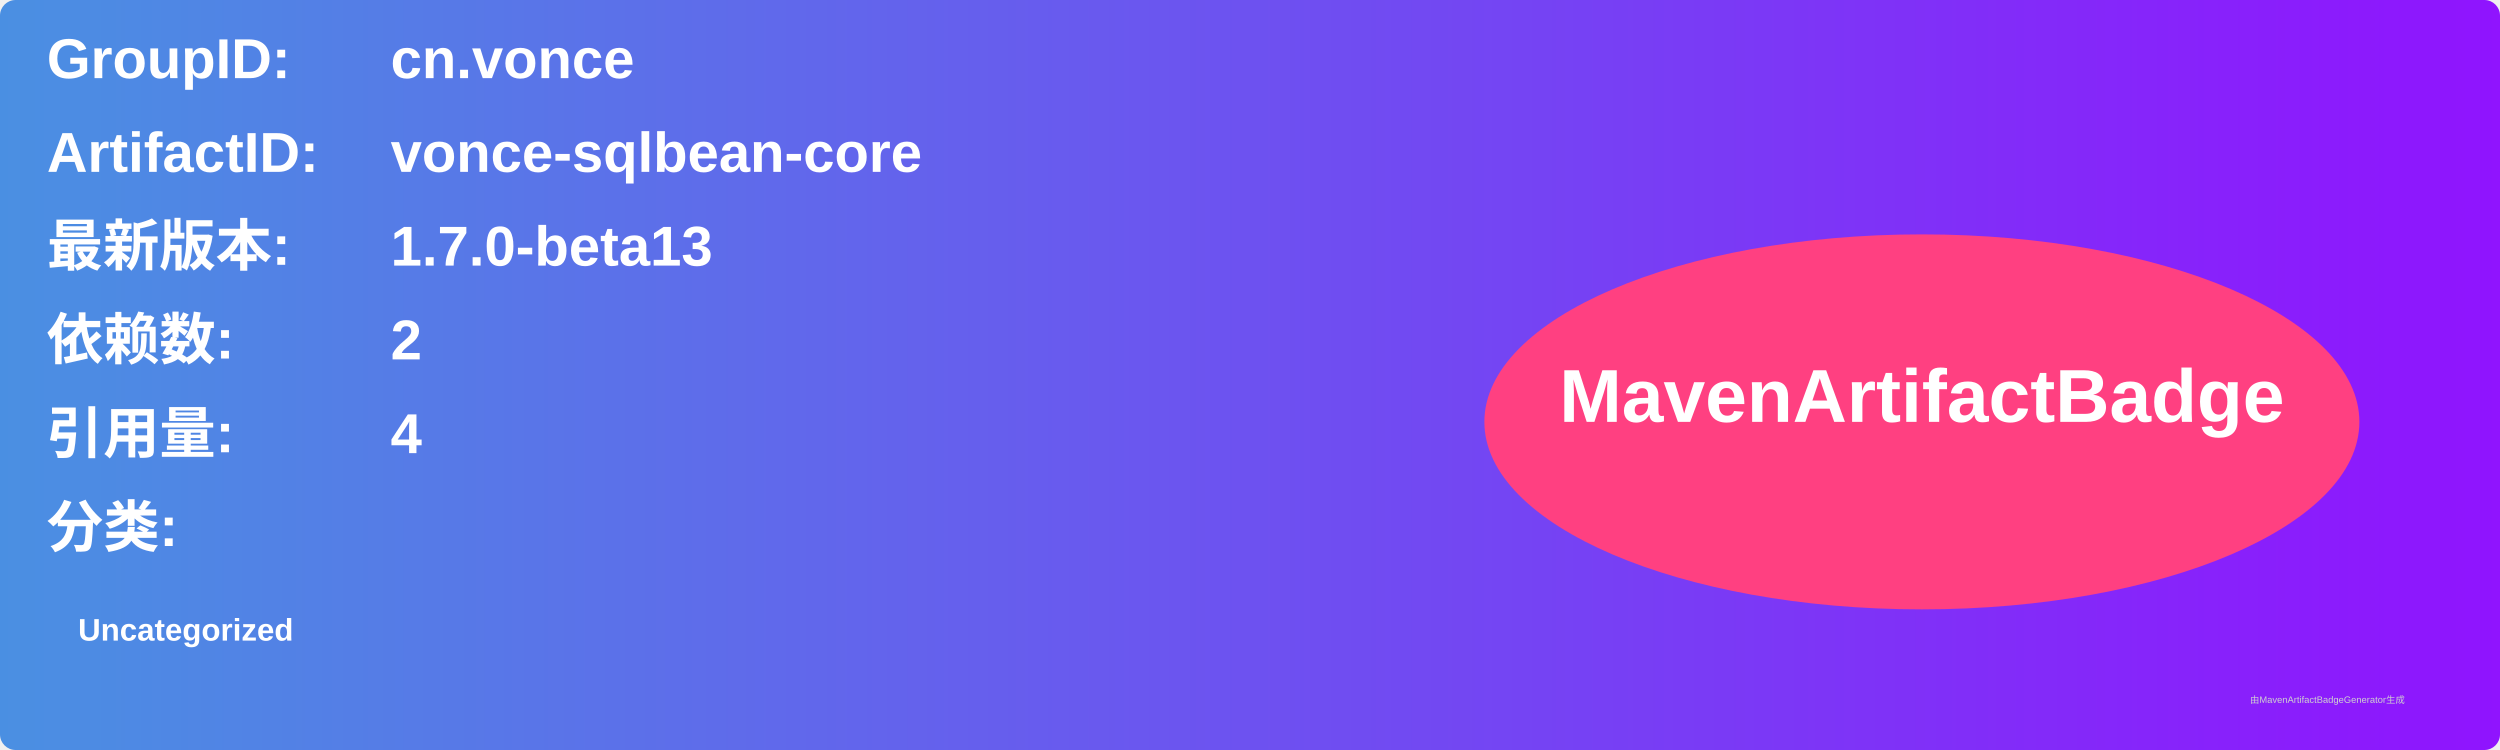
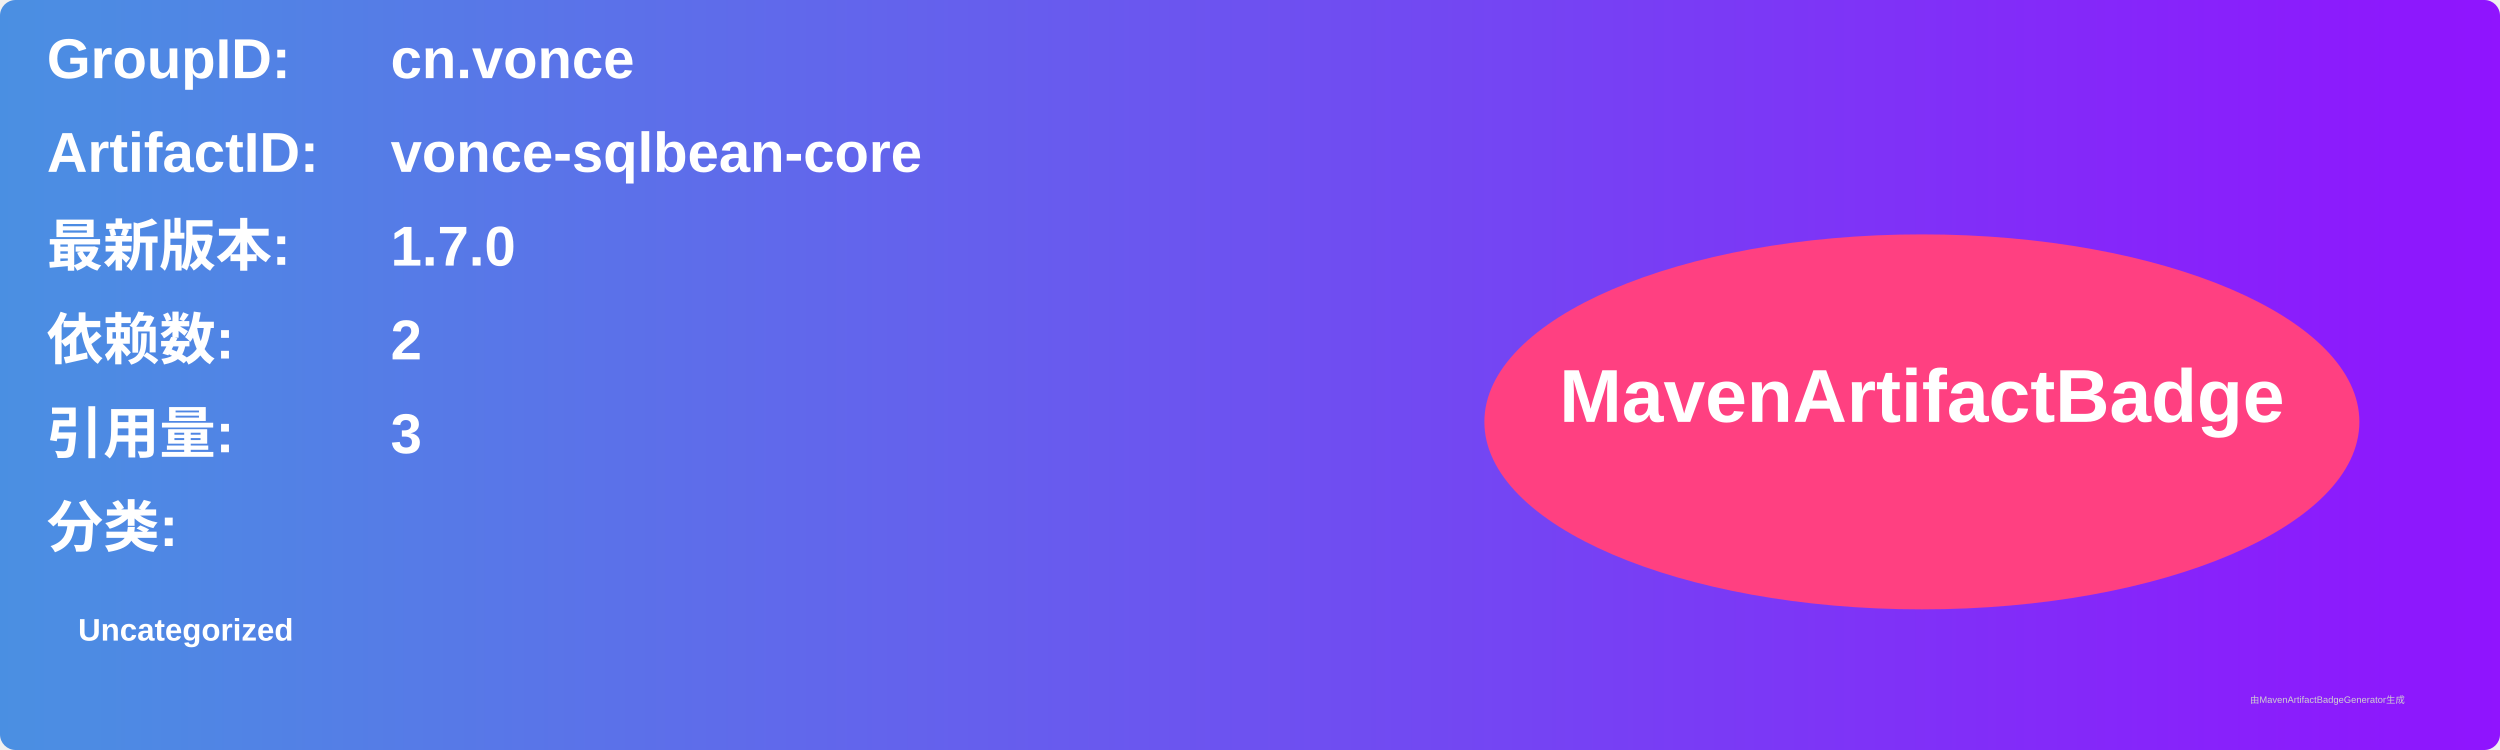
<svg xmlns="http://www.w3.org/2000/svg" width="800" height="240" viewBox="0 0 800 240">
  <linearGradient id="grad" x1="0%" y1="0%" x2="100%" y2="0%">
    <stop offset="0%" stop-color="#4a90e2" />
    <stop offset="100%" stop-color="#9013fe" />
  </linearGradient>
  <rect width="100%" height="100%" rx="5" ry="5" fill="url(#grad)" />
  <g transform="translate(15, 15)">
    <text x="0" y="10" font-family="Arial" font-size="18" fill="white" font-weight="bold" width="260">GroupID:</text>
    <text x="110" y="10" font-family="Arial" font-size="18" fill="white" font-weight="bold" width="460">cn.vonce</text>
    <text x="0" y="40" font-family="Arial" font-size="18" fill="white" font-weight="bold" width="260">ArtifactID:</text>
    <text x="110" y="40" font-family="Arial" font-size="18" fill="white" font-weight="bold" width="460">vonce-sqlbean-core</text>
    <text x="0" y="70" font-family="Arial" font-size="18" fill="white" font-weight="bold">最新版本:</text>
    <text x="110" y="70" font-family="Arial" font-size="18" fill="white" font-weight="bold">
-       <tspan font-weight="bold">1.7.0-beta13</tspan>
+       <tspan font-weight="bold">1.7.0</tspan>
    </text>
    <text x="0" y="100" font-family="Arial" font-size="18" fill="white" font-weight="bold">依赖数: </text>
    <text x="110" y="100" font-family="Arial" font-size="18" fill="white">
      <tspan font-weight="bold">2</tspan>
    </text>
    <text x="0" y="130" font-family="Arial" font-size="18" fill="white" font-weight="bold">引用量: </text>
    <text x="110" y="130" font-family="Arial" font-size="18" fill="white">
-       <tspan font-weight="bold">4</tspan>
+       <tspan font-weight="bold">3</tspan>
    </text>
    <text x="0" y="160" font-family="Arial" font-size="18" fill="white" font-weight="bold">分类:</text>
    <text x="10" y="190" font-family="Arial" font-size="10" fill="white">
      <tspan font-weight="bold">Uncategorized</tspan>
    </text>
    <ellipse cx="600" cy="120" rx="140" ry="60" fill="#ff4081" />
    <text x="600" y="120" text-anchor="middle" font-family="Arial" font-size="24" fill="white" font-weight="bold">MavenArtifactBadge</text>
  </g>
  <text x="720" y="225" font-family="Arial" font-size="3" fill="#d0d0d0">由MavenArtifactBadgeGenerator生成</text>
</svg>
